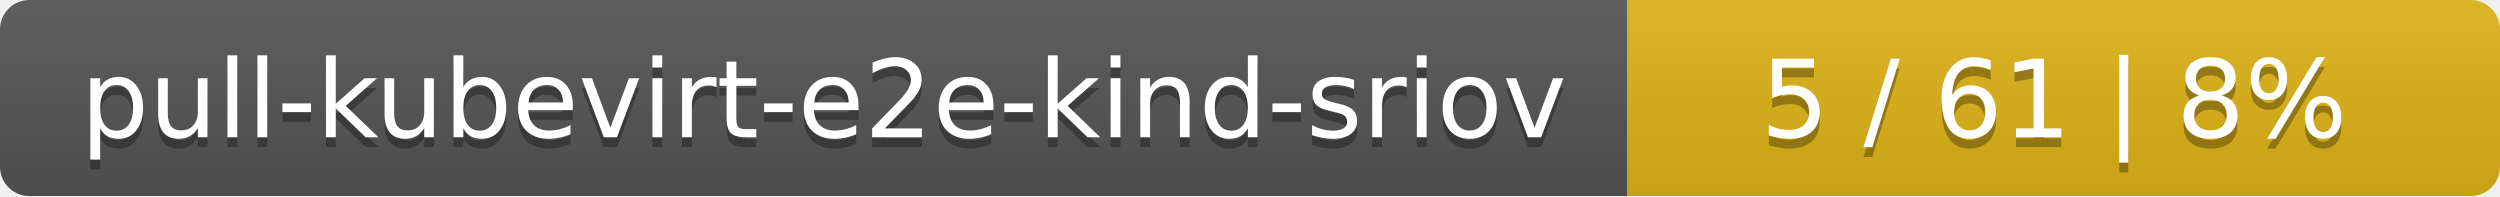
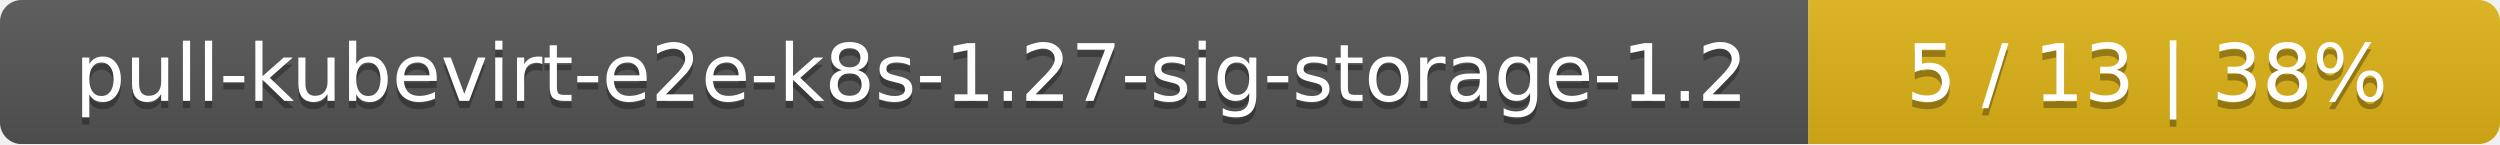
- <svg xmlns="http://www.w3.org/2000/svg" width="255" height="20">
+ <svg xmlns="http://www.w3.org/2000/svg" width="347" height="20">
  <linearGradient id="smooth" x2="0" y2="100%">
    <stop offset="0" stop-color="#bbb" stop-opacity=".1" />
    <stop offset="1" stop-opacity=".1" />
  </linearGradient>
  <mask id="round">
-     <rect width="255" height="20" rx="3" fill="#fff" />
+     <rect width="347" height="20" rx="3" fill="#fff" />
  </mask>
  <g mask="url(#round)">
-     <rect width="166" height="20" fill="#555" />
-     <rect x="166" width="89" height="20" fill="#dfb317" />
-     <rect width="255" height="20" fill="url(#smooth)" />
+     <rect width="251" height="20" fill="#555" />
+     <rect x="251" width="96" height="20" fill="#dfb317" />
+     <rect width="347" height="20" fill="url(#smooth)" />
  </g>
  <g fill="#fff" text-anchor="middle" font-family="DejaVu Sans,Verdana,Geneva,sans-serif" font-size="11">
-     <text x="84" y="15" fill="#010101" fill-opacity=".3">pull-kubevirt-e2e-kind-sriov</text>
-     <text x="84" y="14">pull-kubevirt-e2e-kind-sriov</text>
-     <text x="209.5" y="15" fill="#010101" fill-opacity=".3">5 / 61    |    8%</text>
-     <text x="209.5" y="14">5 / 61    |    8%</text>
+     <text x="126.5" y="15" fill="#010101" fill-opacity=".3">pull-kubevirt-e2e-k8s-1.27-sig-storage-1.2</text>
+     <text x="126.5" y="14">pull-kubevirt-e2e-k8s-1.27-sig-storage-1.2</text>
+     <text x="298" y="15" fill="#010101" fill-opacity=".3">5 / 13    |    38%</text>
+     <text x="298" y="14">5 / 13    |    38%</text>
  </g>
</svg>
